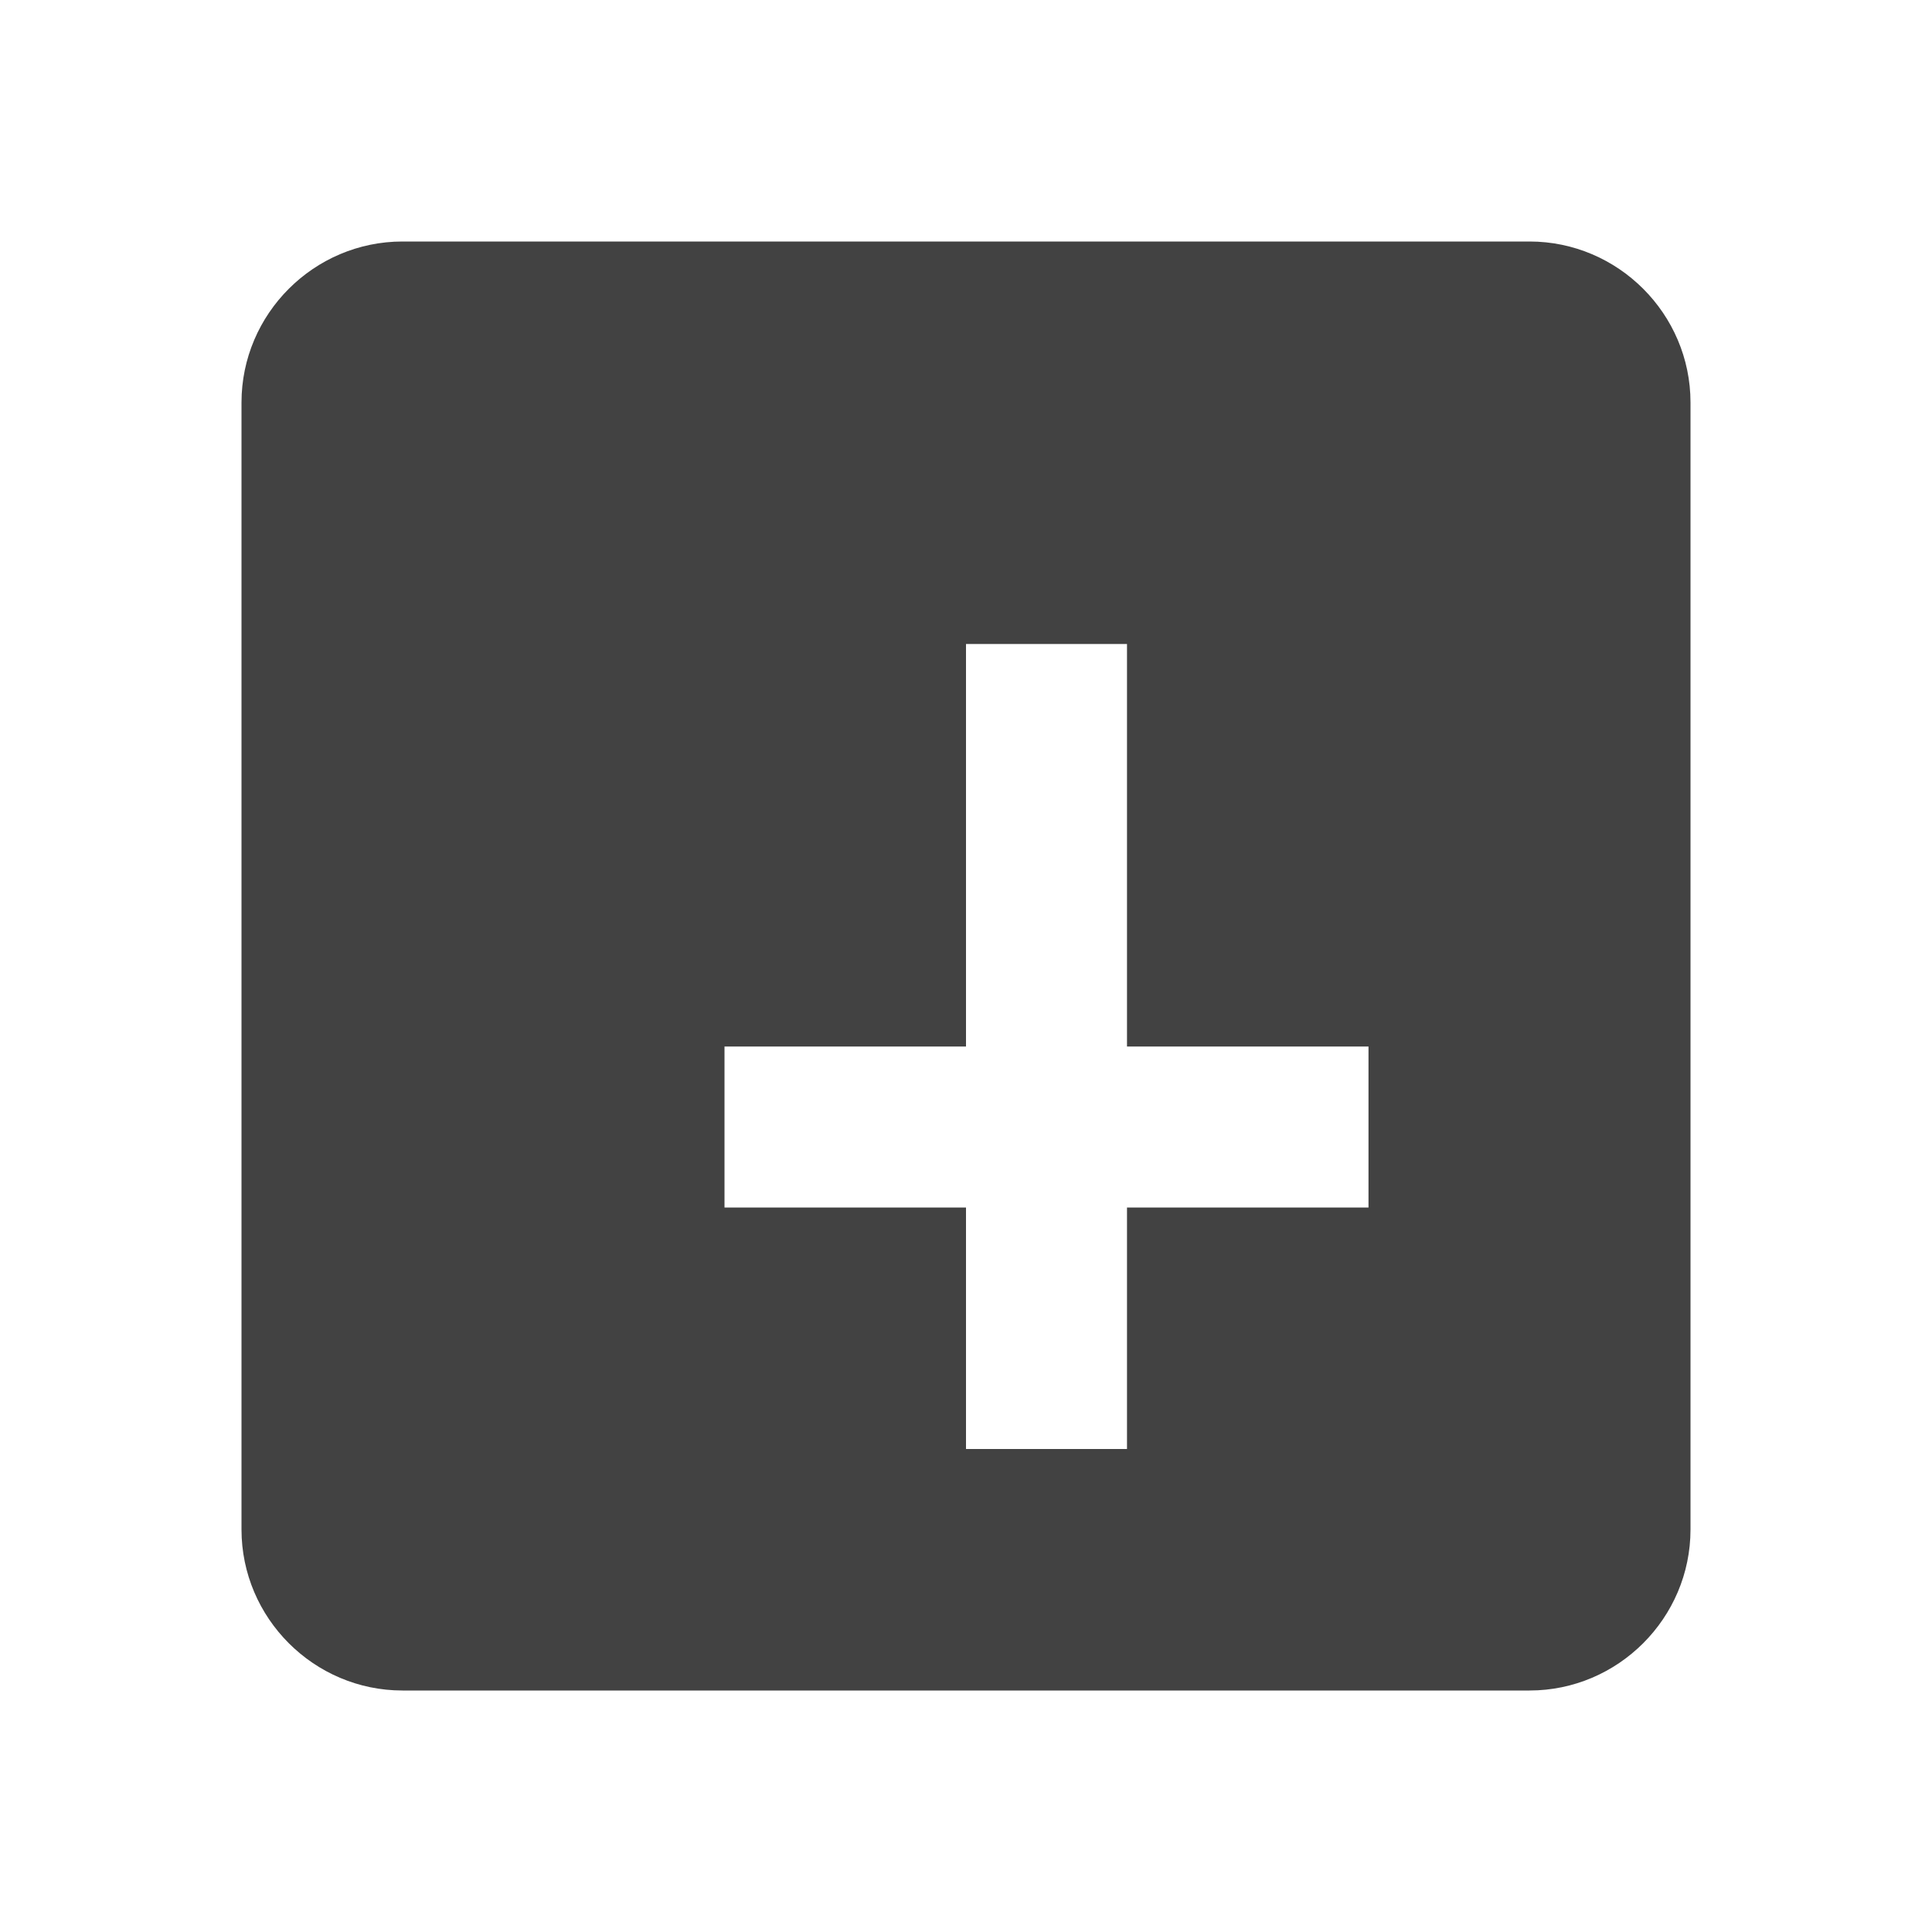
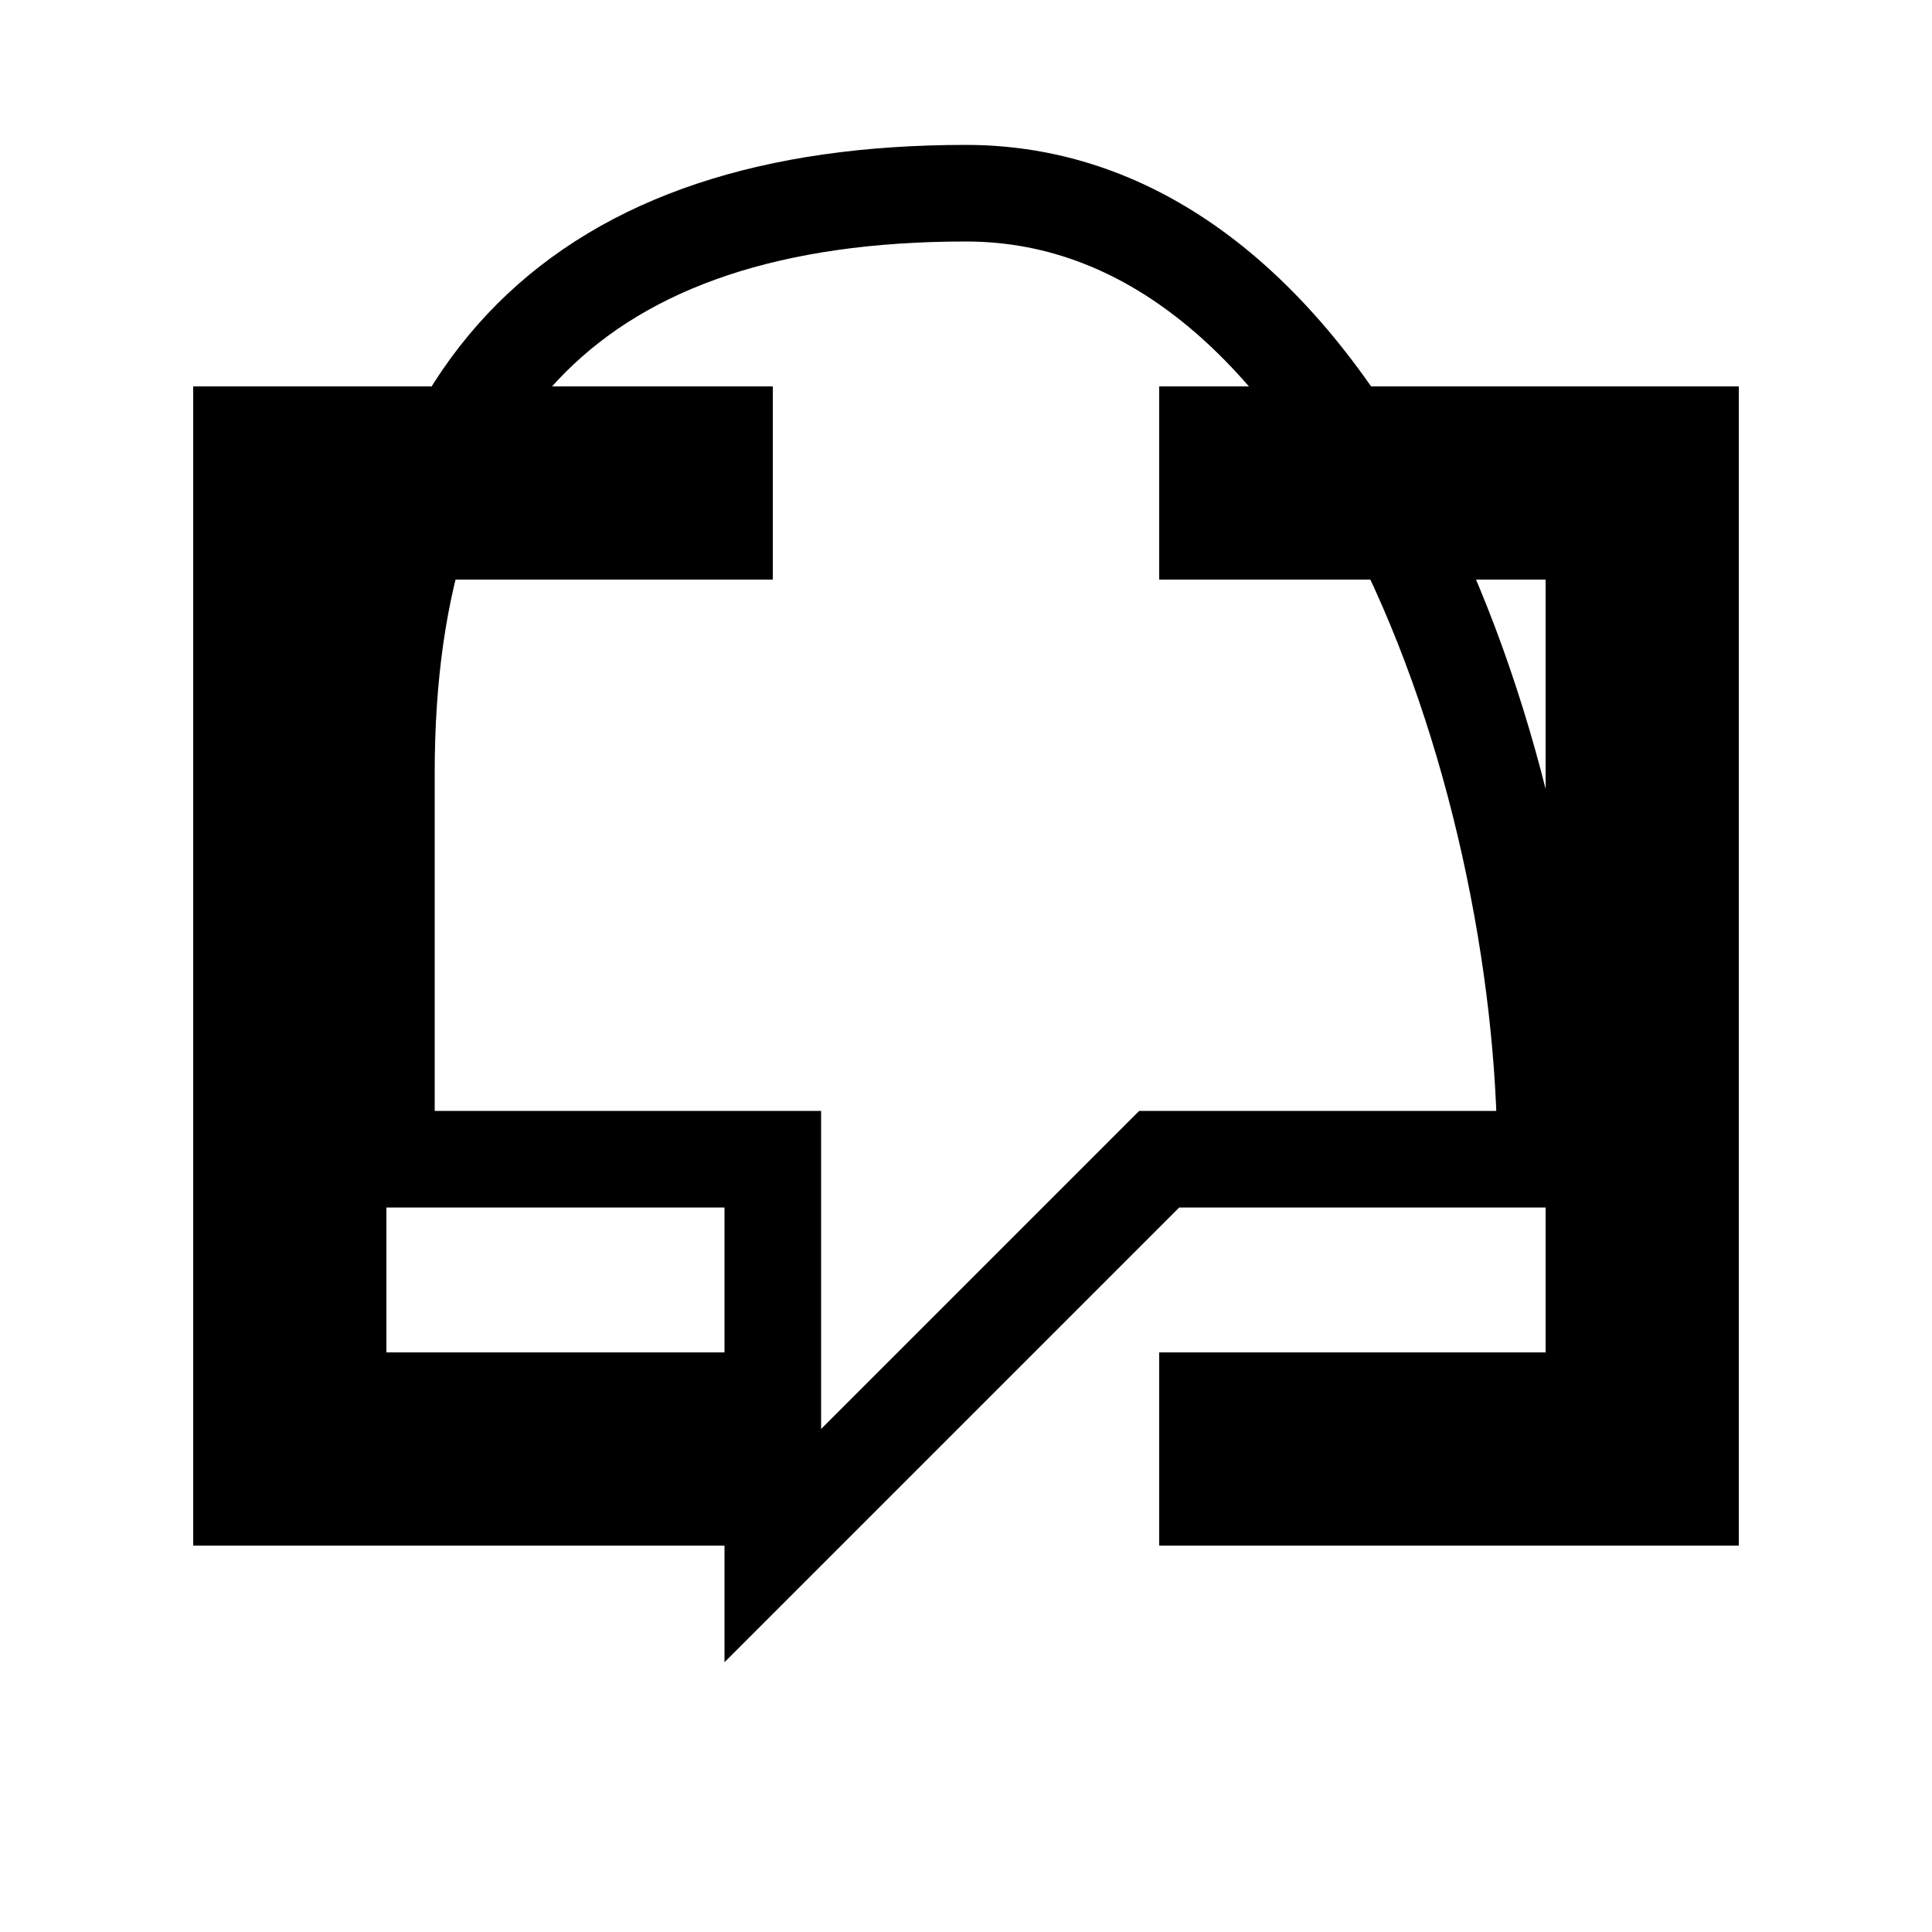
- <svg width="24" height="24" viewBox="0 0 24 24">
-   <path fill="#424242" d="M19 3H5c-1.1 0-2 .9-2 2v14c0 1.1.9 2 2 2h14c1.1 0 2-.9 2-2V5c0-1.1-.9-2-2-2zm-2 12h-3v3h-2v-3H9v-2h3V8h2v5h3v2z" />
+ <svg xmlns="http://www.w3.org/2000/svg" viewBox="0 0 100 100" width="100" height="100">
+   <path d="M20,30 L20,70 L40,70 L40,80 L10,80 L10,20 L40,20 L40,30 L20,30 Z" fill="black" />
+   <path d="M80,30 L80,70 L60,70 L60,80 L90,80 L90,20 L60,20 L60,30 L80,30 Z" fill="black" />
+   <path d="M50,10 C30,10 20,20 20,40 L20,60 L40,60 L40,80 L60,60 L80,60 C80,40 70,10 50,10 Z" fill="none" stroke="black" stroke-width="5" />
</svg>
